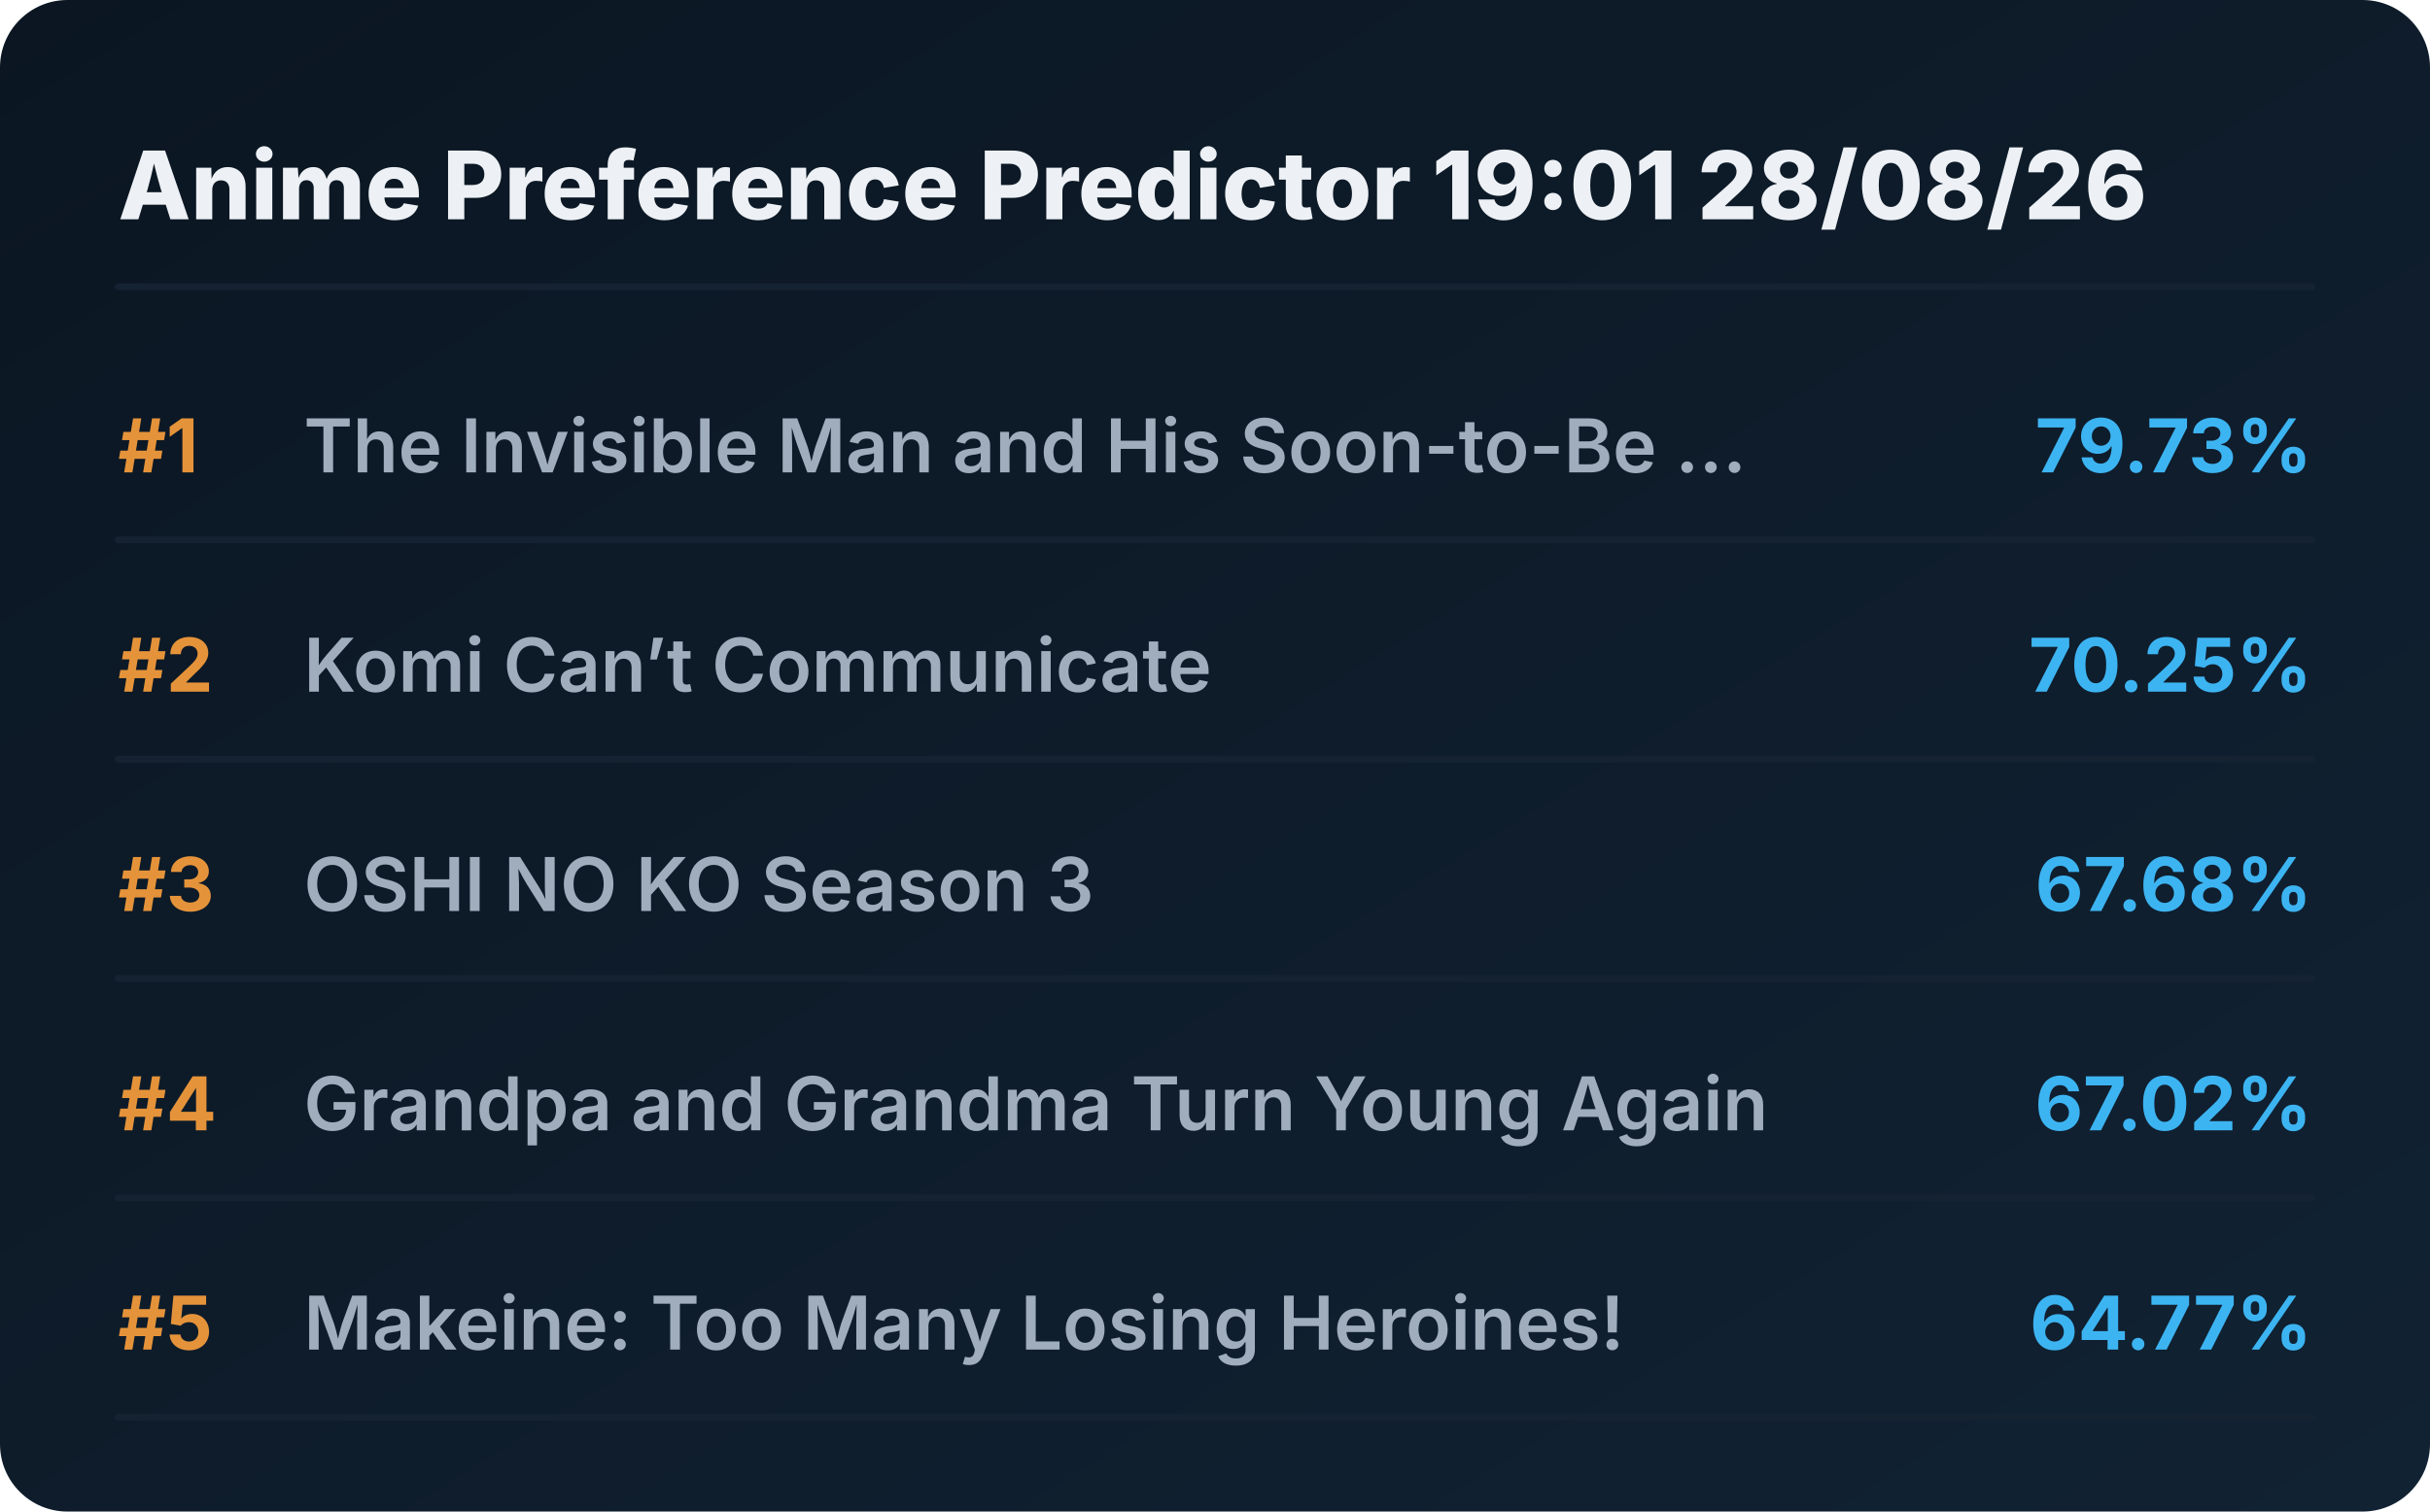
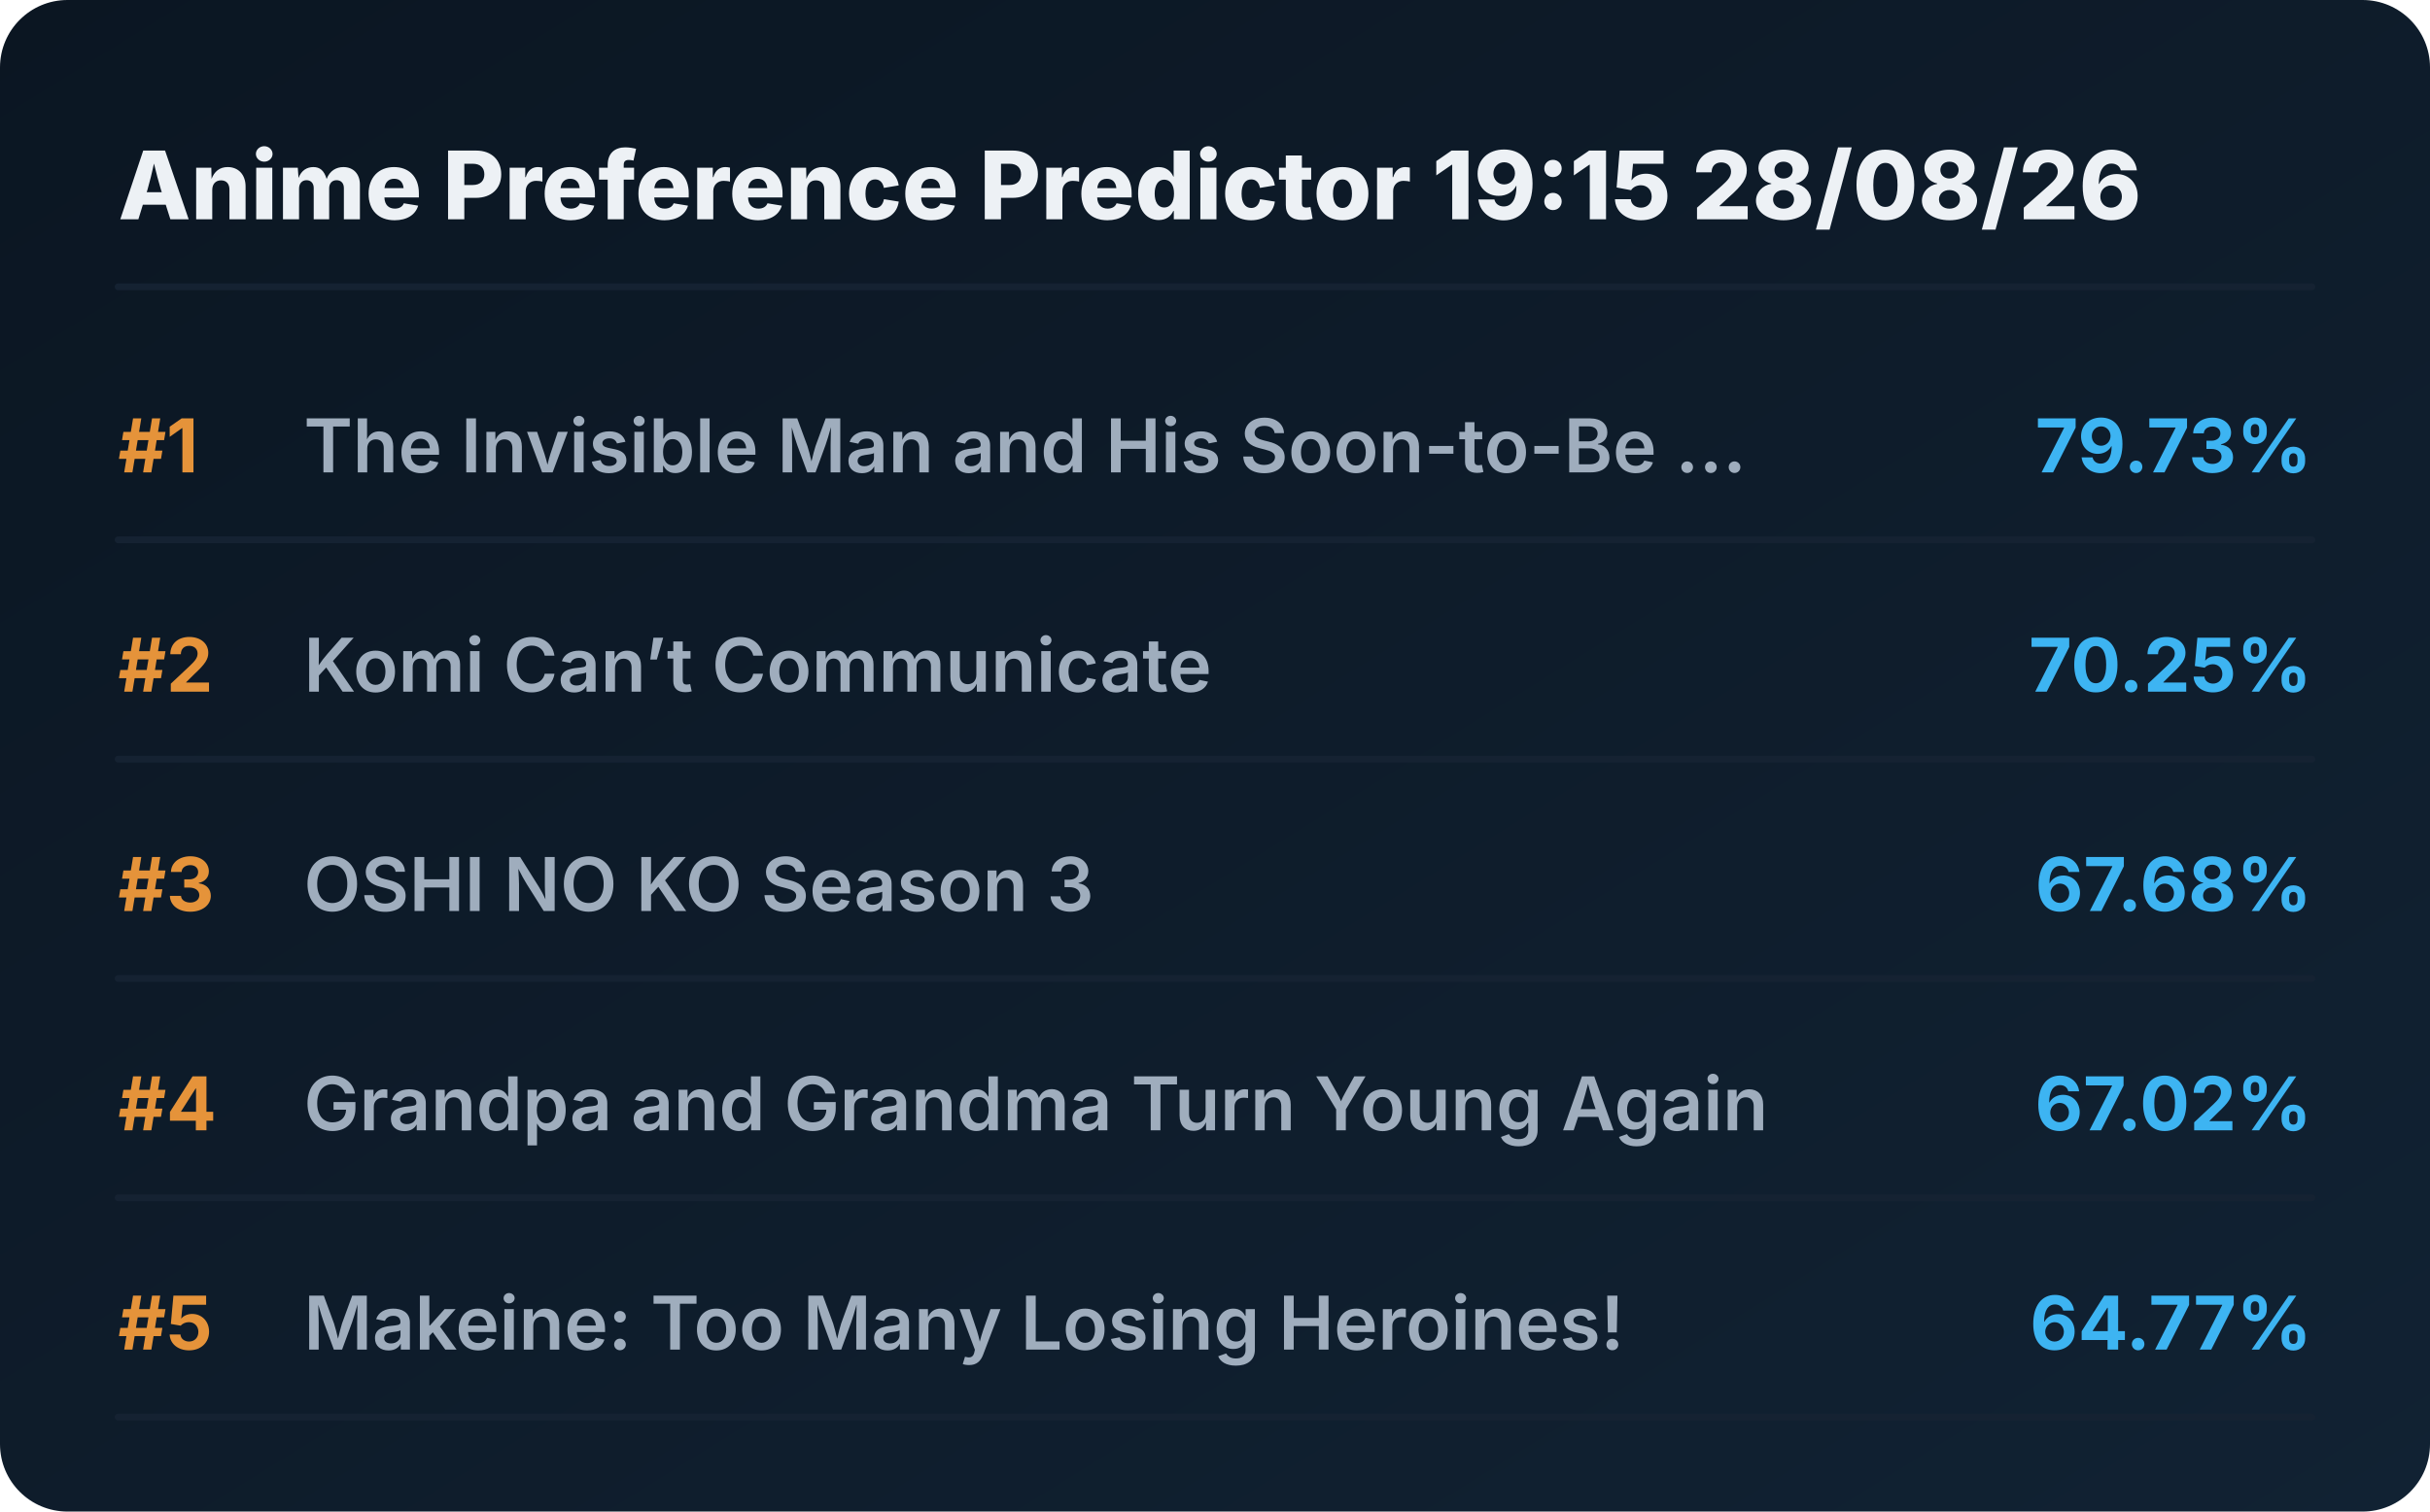
<svg xmlns="http://www.w3.org/2000/svg" viewBox="0 0 720 448" preserveAspectRatio="xMidYMid meet" style="width: 100%; height: auto; max-width: 720px;">
  <defs>
    <linearGradient id="boxGrad" x1="0%" y1="0%" x2="100%" y2="100%">
      <stop offset="0%" stop-color="#0b1622" />
      <stop offset="100%" stop-color="#112233" />
    </linearGradient>
    <clipPath id="titleClip">
      <rect x="90" y="0" width="510" height="100%" />
    </clipPath>
  </defs>
  <style>
    .bg { fill: url(#boxGrad); rx: 20px; }
    .header { font-family: 'Overpass', 'Inter', system-ui, sans-serif; font-weight: 800; font-size: 28px; fill: #edf1f5; }
    .rank { font-family: 'Overpass', 'Inter', system-ui, sans-serif; font-weight: 700; font-size: 22px; fill: #e5933a; }
    .title { font-family: 'Overpass', 'Inter', system-ui, sans-serif; font-weight: 600; font-size: 22px; fill: #9fadbd; }
    .score { font-family: 'Overpass', 'Inter', system-ui, sans-serif; font-weight: 700; font-size: 22px; fill: #3db4f2; }
    .line { stroke: #152232; stroke-width: 2; stroke-linecap: round; }
  </style>
  <rect class="bg" width="720" height="448" />
-   <text x="35" y="65" class="header">Anime Preference Predictor 19:01 28/08/26</text>
+   <text x="35" y="65" class="header">Anime Preference Predictor 19:15 28/08/26</text>
  <line x1="35" y1="85" x2="685" y2="85" class="line" />
  <g transform="translate(0, 0)">
    <text x="35" y="140" class="rank">#1</text>
    <text x="90" y="140" class="title">The Invisible Man and His Soon-to-Be ...</text>
    <text x="685" y="140" class="score" text-anchor="end">79.73%</text>
    <line x1="35" y1="160" x2="685" y2="160" class="line" />
  </g>
  <g transform="translate(0, 65)">
    <text x="35" y="140" class="rank">#2</text>
    <text x="90" y="140" class="title">Komi Can’t Communicate</text>
    <text x="685" y="140" class="score" text-anchor="end">70.25%</text>
    <line x1="35" y1="160" x2="685" y2="160" class="line" />
  </g>
  <g transform="translate(0, 130)">
    <text x="35" y="140" class="rank">#3</text>
    <text x="90" y="140" class="title">OSHI NO KO Season 3</text>
    <text x="685" y="140" class="score" text-anchor="end">67.68%</text>
    <line x1="35" y1="160" x2="685" y2="160" class="line" />
  </g>
  <g transform="translate(0, 195)">
    <text x="35" y="140" class="rank">#4</text>
    <text x="90" y="140" class="title">Grandpa and Grandma Turn Young Again</text>
    <text x="685" y="140" class="score" text-anchor="end">67.02%</text>
    <line x1="35" y1="160" x2="685" y2="160" class="line" />
  </g>
  <g transform="translate(0, 260)">
    <text x="35" y="140" class="rank">#5</text>
    <text x="90" y="140" class="title">Makeine: Too Many Losing Heroines!</text>
    <text x="685" y="140" class="score" text-anchor="end">64.77%</text>
    <line x1="35" y1="160" x2="685" y2="160" class="line" />
  </g>
</svg>
